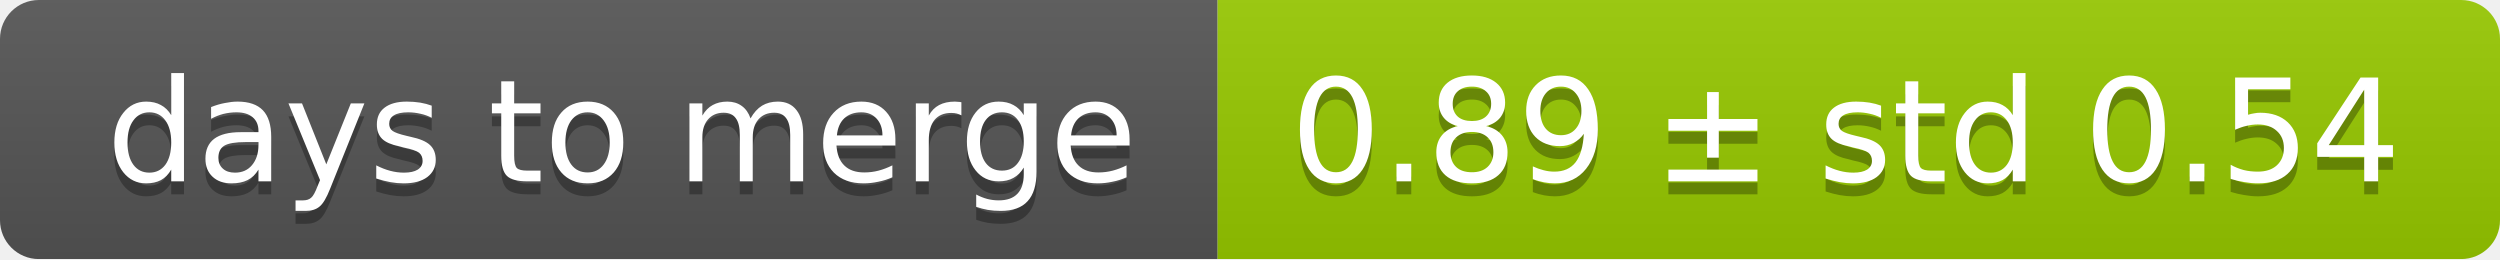
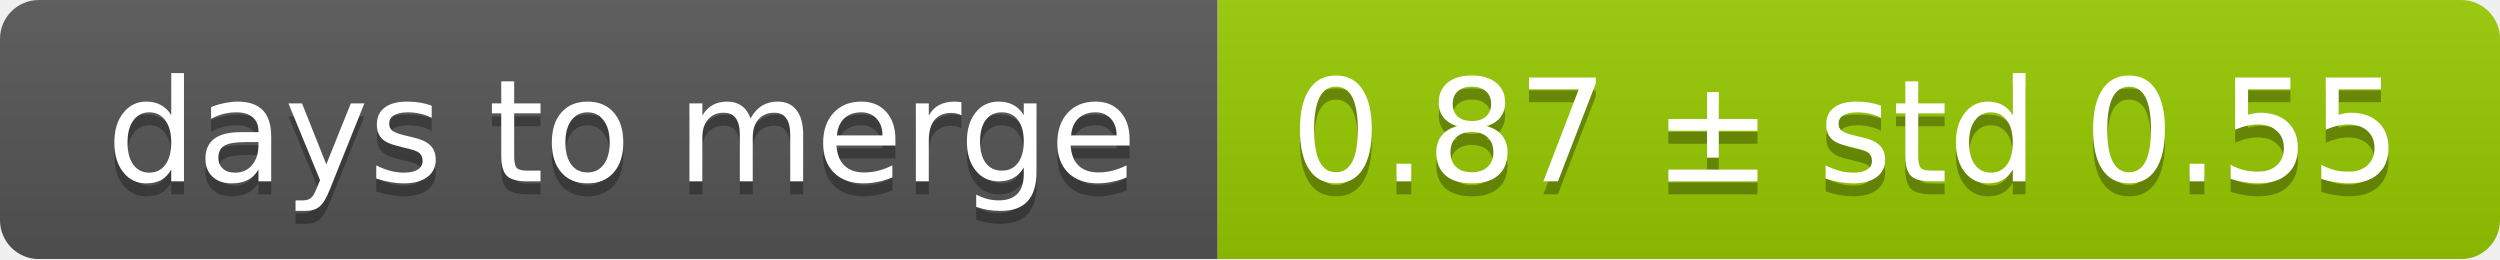
<svg xmlns="http://www.w3.org/2000/svg" width="193" height="20">
  <linearGradient id="smooth" x2="0" y2="100%">
    <stop offset="0" stop-color="#bbb" stop-opacity=".1" />
    <stop offset="1" stop-opacity=".1" />
  </linearGradient>
  <mask id="round">
    <rect width="193" height="20" rx="3" fill="#fff" />
  </mask>
  <g mask="url(#round)">
    <rect width="94" height="20" fill="#555" />
    <rect x="94" width="99" height="20" fill="#97ca00" />
    <rect width="193" height="20" fill="url(#smooth)" />
  </g>
  <g fill="#fff" text-anchor="middle" font-family="DejaVu Sans,Verdana,Geneva,sans-serif" font-size="11">
    <text x="48" y="15" fill="#010101" fill-opacity=".3">days to merge</text>
    <text x="48" y="14">days to merge</text>
-     <text x="142.5" y="15" fill="#010101" fill-opacity=".3">0.89 ± std 0.54</text>
-     <text x="142.5" y="14">0.89 ± std 0.54</text>
+     <text x="142.5" y="15" fill="#010101" fill-opacity=".3">0.87 ± std 0.55</text>
+     <text x="142.5" y="14">0.87 ± std 0.55</text>
  </g>
</svg>
